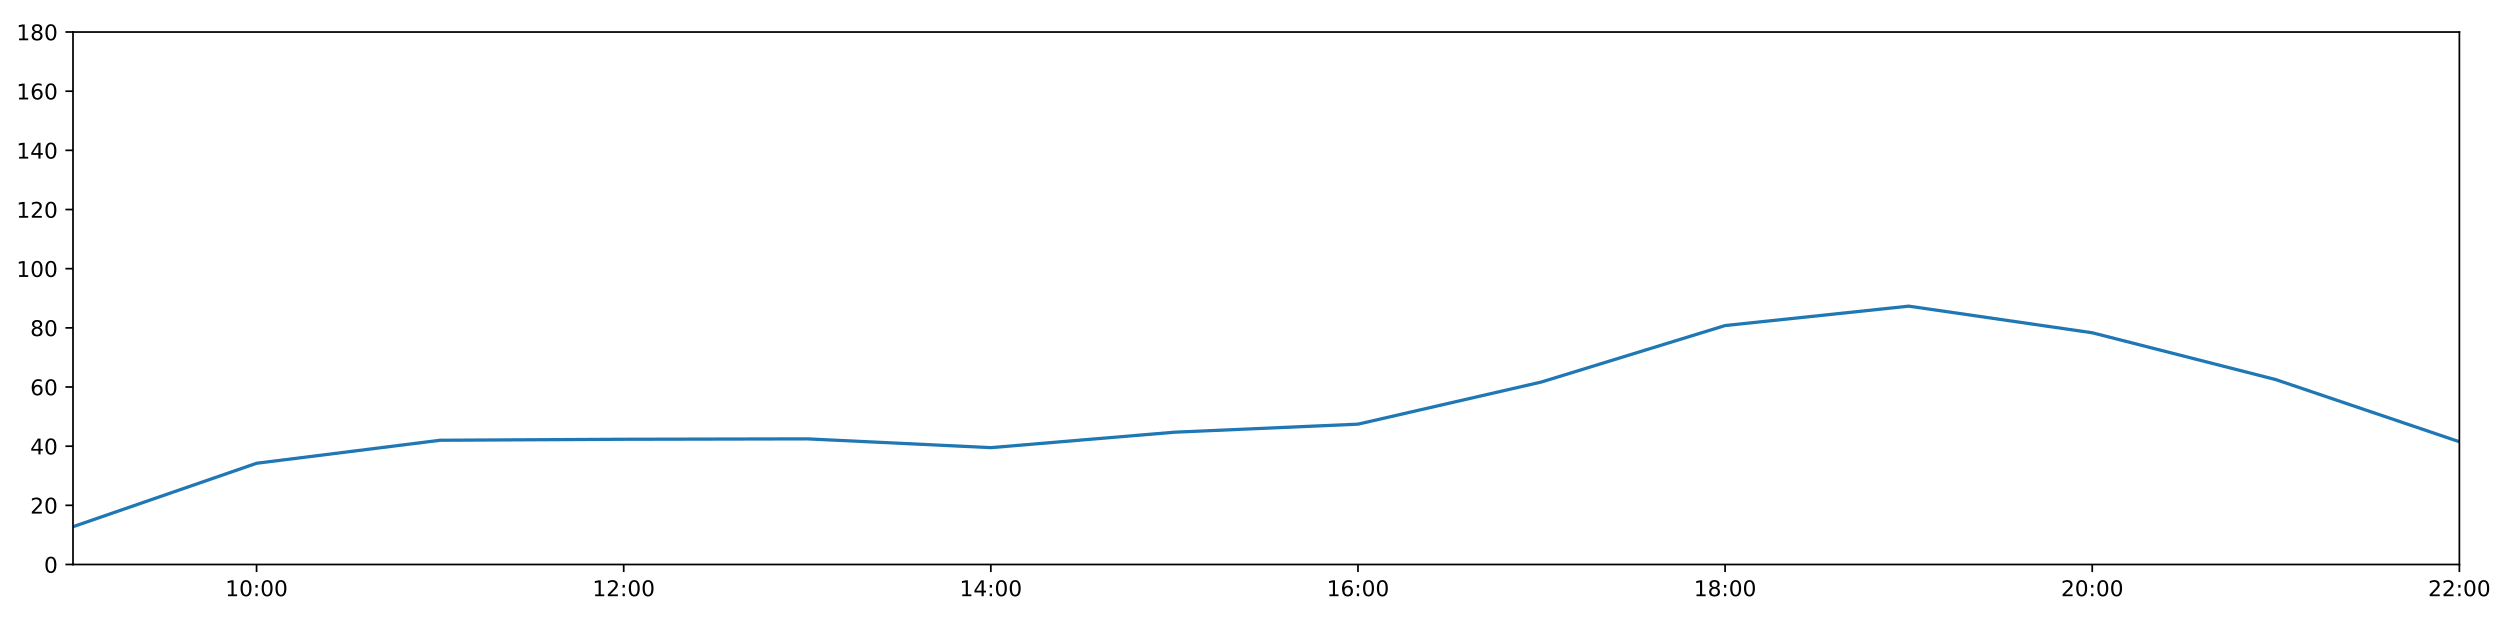
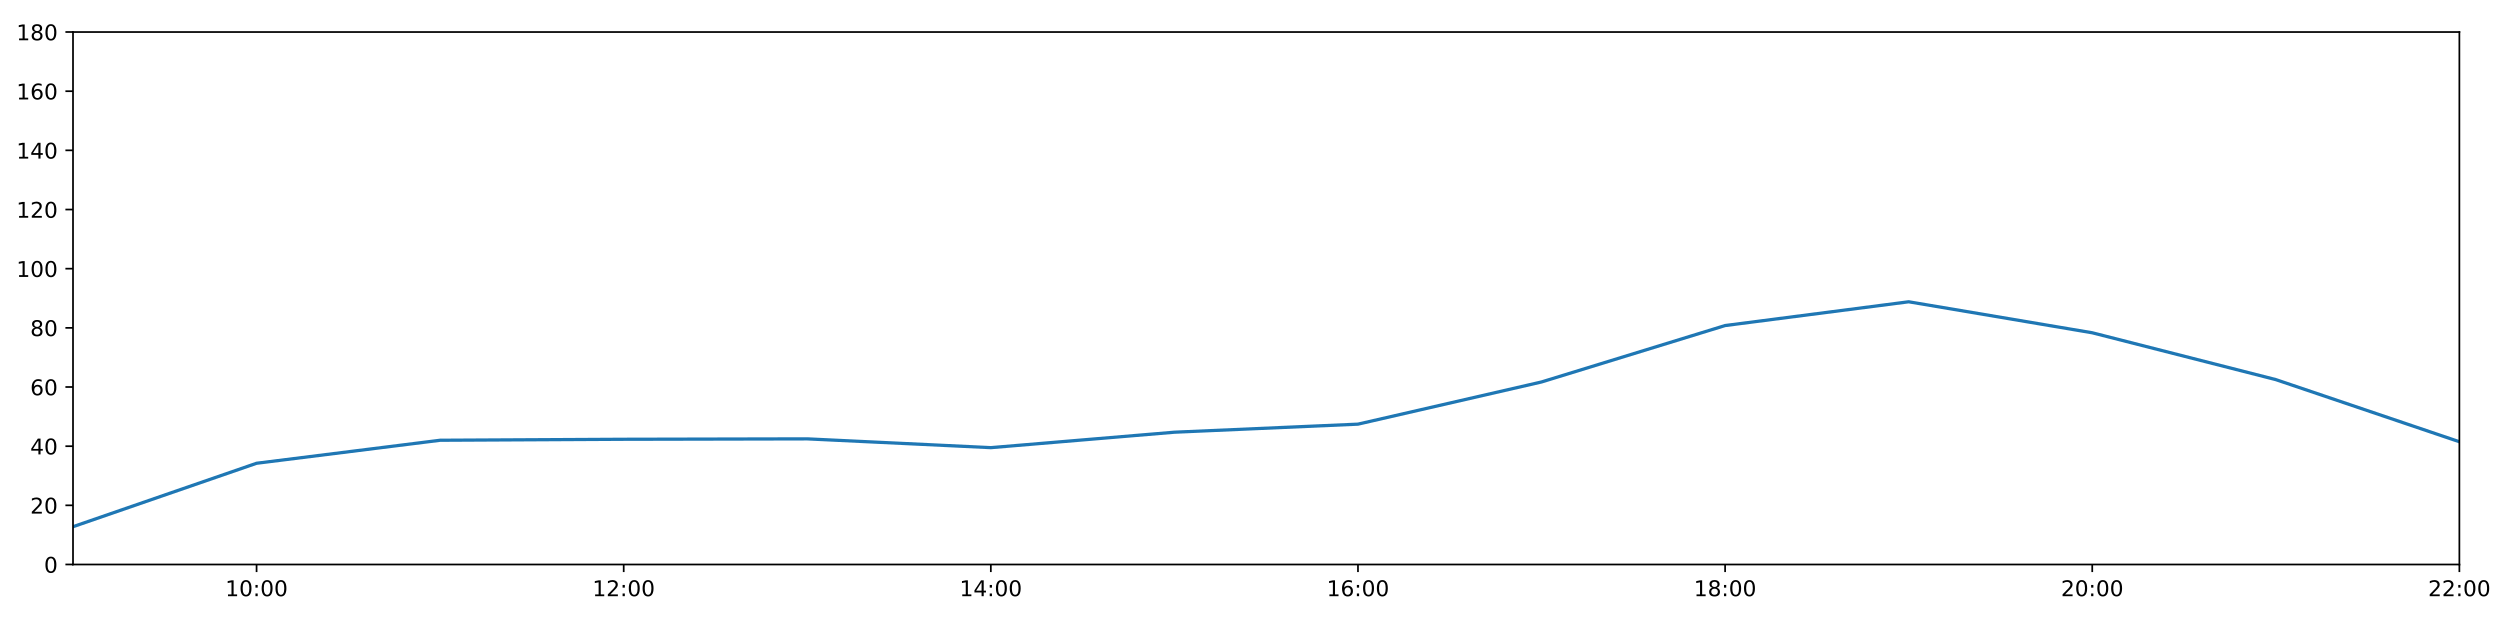
<svg xmlns="http://www.w3.org/2000/svg" xmlns:xlink="http://www.w3.org/1999/xlink" height="288pt" version="1.1" viewBox="0 0 1152 288" width="1152pt">
  <defs>
    <style type="text/css">
*{stroke-linecap:butt;stroke-linejoin:round;}
  </style>
  </defs>
  <g id="figure_1">
    <g id="patch_1">
      <path d="M 0 288  L 1152 288  L 1152 0  L 0 0  z " style="fill:#ffffff;" />
    </g>
    <g id="axes_1">
      <g id="patch_2">
        <path d="M 33.64 260.12  L 1133.28 260.12  L 1133.28 14.76  L 33.64 14.76  z " style="fill:#ffffff;" />
      </g>
      <g id="matplotlib.axis_1">
        <g id="xtick_1">
          <g id="line2d_1">
            <defs>
-               <path d="M 0 0  L 0 3.5  " id="m81165c2dfd" style="stroke:#000000;stroke-width:0.8;" />
-             </defs>
-             <g>
-               <use style="stroke:#000000;stroke-width:0.8;" x="118.228" xlink:href="#m81165c2dfd" y="260.12" />
+               <path d="M 0 0  L 0 3.5  " id="ma8f48093e0" style="stroke:#000000;stroke-width:0.8;" />
+             </defs>
+             <g>
+               <use style="stroke:#000000;stroke-width:0.8;" x="118.228" xlink:href="#ma8f48093e0" y="260.12" />
            </g>
          </g>
          <g id="text_1">
            <defs>
              <path d="M 12.406 8.297  L 28.516 8.297  L 28.516 63.922  L 10.984 60.406  L 10.984 69.391  L 28.422 72.906  L 38.281 72.906  L 38.281 8.297  L 54.391 8.297  L 54.391 0  L 12.406 0  z " id="DejaVuSans-49" />
              <path d="M 31.781 66.406  Q 24.172 66.406 20.328 58.906  Q 16.5 51.422 16.5 36.375  Q 16.5 21.391 20.328 13.891  Q 24.172 6.391 31.781 6.391  Q 39.453 6.391 43.281 13.891  Q 47.125 21.391 47.125 36.375  Q 47.125 51.422 43.281 58.906  Q 39.453 66.406 31.781 66.406  z M 31.781 74.219  Q 44.047 74.219 50.516 64.516  Q 56.984 54.828 56.984 36.375  Q 56.984 17.969 50.516 8.266  Q 44.047 -1.422 31.781 -1.422  Q 19.531 -1.422 13.062 8.266  Q 6.594 17.969 6.594 36.375  Q 6.594 54.828 13.062 64.516  Q 19.531 74.219 31.781 74.219  z " id="DejaVuSans-48" />
              <path d="M 11.719 12.406  L 22.016 12.406  L 22.016 0  L 11.719 0  z M 11.719 51.703  L 22.016 51.703  L 22.016 39.312  L 11.719 39.312  z " id="DejaVuSans-58" />
            </defs>
            <g transform="translate(103.8183 274.7184)scale(0.1 -0.1)">
              <use xlink:href="#DejaVuSans-49" />
              <use x="63.623" xlink:href="#DejaVuSans-48" />
              <use x="127.246" xlink:href="#DejaVuSans-58" />
              <use x="160.938" xlink:href="#DejaVuSans-48" />
              <use x="224.561" xlink:href="#DejaVuSans-48" />
            </g>
          </g>
        </g>
        <g id="xtick_2">
          <g id="line2d_2">
            <g>
-               <use style="stroke:#000000;stroke-width:0.8;" x="287.403" xlink:href="#m81165c2dfd" y="260.12" />
+               <use style="stroke:#000000;stroke-width:0.8;" x="287.403" xlink:href="#ma8f48093e0" y="260.12" />
            </g>
          </g>
          <g id="text_2">
            <defs>
              <path d="M 19.188 8.297  L 53.609 8.297  L 53.609 0  L 7.328 0  L 7.328 8.297  Q 12.938 14.109 22.625 23.891  Q 32.328 33.688 34.812 36.531  Q 39.547 41.844 41.422 45.531  Q 43.312 49.219 43.312 52.781  Q 43.312 58.594 39.234 62.25  Q 35.156 65.922 28.609 65.922  Q 23.969 65.922 18.812 64.312  Q 13.672 62.703 7.812 59.422  L 7.812 69.391  Q 13.766 71.781 18.938 73  Q 24.125 74.219 28.422 74.219  Q 39.75 74.219 46.484 68.547  Q 53.219 62.891 53.219 53.422  Q 53.219 48.922 51.531 44.891  Q 49.859 40.875 45.406 35.406  Q 44.188 33.984 37.641 27.219  Q 31.109 20.453 19.188 8.297  z " id="DejaVuSans-50" />
            </defs>
            <g transform="translate(272.9937 274.7184)scale(0.1 -0.1)">
              <use xlink:href="#DejaVuSans-49" />
              <use x="63.623" xlink:href="#DejaVuSans-50" />
              <use x="127.246" xlink:href="#DejaVuSans-58" />
              <use x="160.938" xlink:href="#DejaVuSans-48" />
              <use x="224.561" xlink:href="#DejaVuSans-48" />
            </g>
          </g>
        </g>
        <g id="xtick_3">
          <g id="line2d_3">
            <g>
-               <use style="stroke:#000000;stroke-width:0.8;" x="456.578" xlink:href="#m81165c2dfd" y="260.12" />
+               <use style="stroke:#000000;stroke-width:0.8;" x="456.578" xlink:href="#ma8f48093e0" y="260.12" />
            </g>
          </g>
          <g id="text_3">
            <defs>
              <path d="M 37.797 64.312  L 12.891 25.391  L 37.797 25.391  z M 35.203 72.906  L 47.609 72.906  L 47.609 25.391  L 58.016 25.391  L 58.016 17.188  L 47.609 17.188  L 47.609 0  L 37.797 0  L 37.797 17.188  L 4.891 17.188  L 4.891 26.703  z " id="DejaVuSans-52" />
            </defs>
            <g transform="translate(442.1691 274.7184)scale(0.1 -0.1)">
              <use xlink:href="#DejaVuSans-49" />
              <use x="63.623" xlink:href="#DejaVuSans-52" />
              <use x="127.246" xlink:href="#DejaVuSans-58" />
              <use x="160.938" xlink:href="#DejaVuSans-48" />
              <use x="224.561" xlink:href="#DejaVuSans-48" />
            </g>
          </g>
        </g>
        <g id="xtick_4">
          <g id="line2d_4">
            <g>
-               <use style="stroke:#000000;stroke-width:0.8;" x="625.754" xlink:href="#m81165c2dfd" y="260.12" />
+               <use style="stroke:#000000;stroke-width:0.8;" x="625.754" xlink:href="#ma8f48093e0" y="260.12" />
            </g>
          </g>
          <g id="text_4">
            <defs>
              <path d="M 33.016 40.375  Q 26.375 40.375 22.484 35.828  Q 18.609 31.297 18.609 23.391  Q 18.609 15.531 22.484 10.953  Q 26.375 6.391 33.016 6.391  Q 39.656 6.391 43.531 10.953  Q 47.406 15.531 47.406 23.391  Q 47.406 31.297 43.531 35.828  Q 39.656 40.375 33.016 40.375  z M 52.594 71.297  L 52.594 62.312  Q 48.875 64.062 45.094 64.984  Q 41.312 65.922 37.594 65.922  Q 27.828 65.922 22.672 59.328  Q 17.531 52.734 16.797 39.406  Q 19.672 43.656 24.016 45.922  Q 28.375 48.188 33.594 48.188  Q 44.578 48.188 50.953 41.516  Q 57.328 34.859 57.328 23.391  Q 57.328 12.156 50.688 5.359  Q 44.047 -1.422 33.016 -1.422  Q 20.359 -1.422 13.672 8.266  Q 6.984 17.969 6.984 36.375  Q 6.984 53.656 15.188 63.938  Q 23.391 74.219 37.203 74.219  Q 40.922 74.219 44.703 73.484  Q 48.484 72.75 52.594 71.297  z " id="DejaVuSans-54" />
            </defs>
            <g transform="translate(611.3445 274.7184)scale(0.1 -0.1)">
              <use xlink:href="#DejaVuSans-49" />
              <use x="63.623" xlink:href="#DejaVuSans-54" />
              <use x="127.246" xlink:href="#DejaVuSans-58" />
              <use x="160.938" xlink:href="#DejaVuSans-48" />
              <use x="224.561" xlink:href="#DejaVuSans-48" />
            </g>
          </g>
        </g>
        <g id="xtick_5">
          <g id="line2d_5">
            <g>
-               <use style="stroke:#000000;stroke-width:0.8;" x="794.929" xlink:href="#m81165c2dfd" y="260.12" />
+               <use style="stroke:#000000;stroke-width:0.8;" x="794.929" xlink:href="#ma8f48093e0" y="260.12" />
            </g>
          </g>
          <g id="text_5">
            <defs>
              <path d="M 31.781 34.625  Q 24.75 34.625 20.719 30.859  Q 16.703 27.094 16.703 20.516  Q 16.703 13.922 20.719 10.156  Q 24.75 6.391 31.781 6.391  Q 38.812 6.391 42.859 10.172  Q 46.922 13.969 46.922 20.516  Q 46.922 27.094 42.891 30.859  Q 38.875 34.625 31.781 34.625  z M 21.922 38.812  Q 15.578 40.375 12.031 44.719  Q 8.5 49.078 8.5 55.328  Q 8.5 64.062 14.719 69.141  Q 20.953 74.219 31.781 74.219  Q 42.672 74.219 48.875 69.141  Q 55.078 64.062 55.078 55.328  Q 55.078 49.078 51.531 44.719  Q 48 40.375 41.703 38.812  Q 48.828 37.156 52.797 32.312  Q 56.781 27.484 56.781 20.516  Q 56.781 9.906 50.312 4.234  Q 43.844 -1.422 31.781 -1.422  Q 19.734 -1.422 13.25 4.234  Q 6.781 9.906 6.781 20.516  Q 6.781 27.484 10.781 32.312  Q 14.797 37.156 21.922 38.812  z M 18.312 54.391  Q 18.312 48.734 21.844 45.562  Q 25.391 42.391 31.781 42.391  Q 38.141 42.391 41.719 45.562  Q 45.312 48.734 45.312 54.391  Q 45.312 60.062 41.719 63.234  Q 38.141 66.406 31.781 66.406  Q 25.391 66.406 21.844 63.234  Q 18.312 60.062 18.312 54.391  z " id="DejaVuSans-56" />
            </defs>
            <g transform="translate(780.5199 274.7184)scale(0.1 -0.1)">
              <use xlink:href="#DejaVuSans-49" />
              <use x="63.623" xlink:href="#DejaVuSans-56" />
              <use x="127.246" xlink:href="#DejaVuSans-58" />
              <use x="160.938" xlink:href="#DejaVuSans-48" />
              <use x="224.561" xlink:href="#DejaVuSans-48" />
            </g>
          </g>
        </g>
        <g id="xtick_6">
          <g id="line2d_6">
            <g>
-               <use style="stroke:#000000;stroke-width:0.8;" x="964.105" xlink:href="#m81165c2dfd" y="260.12" />
+               <use style="stroke:#000000;stroke-width:0.8;" x="964.105" xlink:href="#ma8f48093e0" y="260.12" />
            </g>
          </g>
          <g id="text_6">
            <g transform="translate(949.6952 274.7184)scale(0.1 -0.1)">
              <use xlink:href="#DejaVuSans-50" />
              <use x="63.623" xlink:href="#DejaVuSans-48" />
              <use x="127.246" xlink:href="#DejaVuSans-58" />
              <use x="160.938" xlink:href="#DejaVuSans-48" />
              <use x="224.561" xlink:href="#DejaVuSans-48" />
            </g>
          </g>
        </g>
        <g id="xtick_7">
          <g id="line2d_7">
            <g>
-               <use style="stroke:#000000;stroke-width:0.8;" x="1133.28" xlink:href="#m81165c2dfd" y="260.12" />
+               <use style="stroke:#000000;stroke-width:0.8;" x="1133.28" xlink:href="#ma8f48093e0" y="260.12" />
            </g>
          </g>
          <g id="text_7">
            <g transform="translate(1118.871 274.7184)scale(0.1 -0.1)">
              <use xlink:href="#DejaVuSans-50" />
              <use x="63.623" xlink:href="#DejaVuSans-50" />
              <use x="127.246" xlink:href="#DejaVuSans-58" />
              <use x="160.938" xlink:href="#DejaVuSans-48" />
              <use x="224.561" xlink:href="#DejaVuSans-48" />
            </g>
          </g>
        </g>
      </g>
      <g id="matplotlib.axis_2">
        <g id="ytick_1">
          <g id="line2d_8">
            <defs>
-               <path d="M 0 0  L -3.5 0  " id="m091b7bf853" style="stroke:#000000;stroke-width:0.8;" />
-             </defs>
-             <g>
-               <use style="stroke:#000000;stroke-width:0.8;" x="33.64" xlink:href="#m091b7bf853" y="260.12" />
+               <path d="M 0 0  L -3.5 0  " id="m71fa1c4aaa" style="stroke:#000000;stroke-width:0.8;" />
+             </defs>
+             <g>
+               <use style="stroke:#000000;stroke-width:0.8;" x="33.64" xlink:href="#m71fa1c4aaa" y="260.12" />
            </g>
          </g>
          <g id="text_8">
            <g transform="translate(20.2775 263.9192)scale(0.1 -0.1)">
              <use xlink:href="#DejaVuSans-48" />
            </g>
          </g>
        </g>
        <g id="ytick_2">
          <g id="line2d_9">
            <g>
-               <use style="stroke:#000000;stroke-width:0.8;" x="33.64" xlink:href="#m091b7bf853" y="232.858" />
+               <use style="stroke:#000000;stroke-width:0.8;" x="33.64" xlink:href="#m71fa1c4aaa" y="232.858" />
            </g>
          </g>
          <g id="text_9">
            <g transform="translate(13.915 236.657)scale(0.1 -0.1)">
              <use xlink:href="#DejaVuSans-50" />
              <use x="63.623" xlink:href="#DejaVuSans-48" />
            </g>
          </g>
        </g>
        <g id="ytick_3">
          <g id="line2d_10">
            <g>
-               <use style="stroke:#000000;stroke-width:0.8;" x="33.64" xlink:href="#m091b7bf853" y="205.596" />
+               <use style="stroke:#000000;stroke-width:0.8;" x="33.64" xlink:href="#m71fa1c4aaa" y="205.596" />
            </g>
          </g>
          <g id="text_10">
            <g transform="translate(13.915 209.3948)scale(0.1 -0.1)">
              <use xlink:href="#DejaVuSans-52" />
              <use x="63.623" xlink:href="#DejaVuSans-48" />
            </g>
          </g>
        </g>
        <g id="ytick_4">
          <g id="line2d_11">
            <g>
-               <use style="stroke:#000000;stroke-width:0.8;" x="33.64" xlink:href="#m091b7bf853" y="178.333" />
+               <use style="stroke:#000000;stroke-width:0.8;" x="33.64" xlink:href="#m71fa1c4aaa" y="178.333" />
            </g>
          </g>
          <g id="text_11">
            <g transform="translate(13.915 182.1326)scale(0.1 -0.1)">
              <use xlink:href="#DejaVuSans-54" />
              <use x="63.623" xlink:href="#DejaVuSans-48" />
            </g>
          </g>
        </g>
        <g id="ytick_5">
          <g id="line2d_12">
            <g>
-               <use style="stroke:#000000;stroke-width:0.8;" x="33.64" xlink:href="#m091b7bf853" y="151.071" />
+               <use style="stroke:#000000;stroke-width:0.8;" x="33.64" xlink:href="#m71fa1c4aaa" y="151.071" />
            </g>
          </g>
          <g id="text_12">
            <g transform="translate(13.915 154.8703)scale(0.1 -0.1)">
              <use xlink:href="#DejaVuSans-56" />
              <use x="63.623" xlink:href="#DejaVuSans-48" />
            </g>
          </g>
        </g>
        <g id="ytick_6">
          <g id="line2d_13">
            <g>
-               <use style="stroke:#000000;stroke-width:0.8;" x="33.64" xlink:href="#m091b7bf853" y="123.809" />
+               <use style="stroke:#000000;stroke-width:0.8;" x="33.64" xlink:href="#m71fa1c4aaa" y="123.809" />
            </g>
          </g>
          <g id="text_13">
            <g transform="translate(7.5525 127.6081)scale(0.1 -0.1)">
              <use xlink:href="#DejaVuSans-49" />
              <use x="63.623" xlink:href="#DejaVuSans-48" />
              <use x="127.246" xlink:href="#DejaVuSans-48" />
            </g>
          </g>
        </g>
        <g id="ytick_7">
          <g id="line2d_14">
            <g>
-               <use style="stroke:#000000;stroke-width:0.8;" x="33.64" xlink:href="#m091b7bf853" y="96.547" />
+               <use style="stroke:#000000;stroke-width:0.8;" x="33.64" xlink:href="#m71fa1c4aaa" y="96.547" />
            </g>
          </g>
          <g id="text_14">
            <g transform="translate(7.5525 100.3459)scale(0.1 -0.1)">
              <use xlink:href="#DejaVuSans-49" />
              <use x="63.623" xlink:href="#DejaVuSans-50" />
              <use x="127.246" xlink:href="#DejaVuSans-48" />
            </g>
          </g>
        </g>
        <g id="ytick_8">
          <g id="line2d_15">
            <g>
-               <use style="stroke:#000000;stroke-width:0.8;" x="33.64" xlink:href="#m091b7bf853" y="69.284" />
+               <use style="stroke:#000000;stroke-width:0.8;" x="33.64" xlink:href="#m71fa1c4aaa" y="69.284" />
            </g>
          </g>
          <g id="text_15">
            <g transform="translate(7.5525 73.08366)scale(0.1 -0.1)">
              <use xlink:href="#DejaVuSans-49" />
              <use x="63.623" xlink:href="#DejaVuSans-52" />
              <use x="127.246" xlink:href="#DejaVuSans-48" />
            </g>
          </g>
        </g>
        <g id="ytick_9">
          <g id="line2d_16">
            <g>
-               <use style="stroke:#000000;stroke-width:0.8;" x="33.64" xlink:href="#m091b7bf853" y="42.022" />
+               <use style="stroke:#000000;stroke-width:0.8;" x="33.64" xlink:href="#m71fa1c4aaa" y="42.022" />
            </g>
          </g>
          <g id="text_16">
            <g transform="translate(7.5525 45.82144)scale(0.1 -0.1)">
              <use xlink:href="#DejaVuSans-49" />
              <use x="63.623" xlink:href="#DejaVuSans-54" />
              <use x="127.246" xlink:href="#DejaVuSans-48" />
            </g>
          </g>
        </g>
        <g id="ytick_10">
          <g id="line2d_17">
            <g>
-               <use style="stroke:#000000;stroke-width:0.8;" x="33.64" xlink:href="#m091b7bf853" y="14.76" />
+               <use style="stroke:#000000;stroke-width:0.8;" x="33.64" xlink:href="#m71fa1c4aaa" y="14.76" />
            </g>
          </g>
          <g id="text_17">
            <g transform="translate(7.5525 18.55922)scale(0.1 -0.1)">
              <use xlink:href="#DejaVuSans-49" />
              <use x="63.623" xlink:href="#DejaVuSans-56" />
              <use x="127.246" xlink:href="#DejaVuSans-48" />
            </g>
          </g>
        </g>
      </g>
      <g id="line2d_18">
-         <path clip-path="url(#p0fd1ca1546)" d="M 33.64 242.702  L 118.228 213.471  L 202.815 202.869  L 287.403 202.415  L 371.991 202.228  L 456.578 206.277  L 541.166 199.159  L 625.754 195.448  L 710.342 176.008  L 794.929 150.011  L 879.517 141.075  L 964.105 153.343  L 1048.692 174.926  L 1133.28 203.551  " style="fill:none;stroke:#1f77b4;stroke-linecap:square;stroke-width:1.5;" />
+         <path clip-path="url(#pf2e72020d9)" d="M 33.64 242.702  L 118.228 213.471  L 202.815 202.869  L 287.403 202.415  L 371.991 202.228  L 456.578 206.277  L 541.166 199.159  L 625.754 195.448  L 710.342 176.008  L 794.929 150.011  L 879.517 139.059  L 964.105 153.343  L 1048.692 174.926  L 1133.28 203.551  " style="fill:none;stroke:#1f77b4;stroke-linecap:square;stroke-width:1.5;" />
      </g>
      <g id="patch_3">
        <path d="M 33.64 260.12  L 33.64 14.76  " style="fill:none;stroke:#000000;stroke-linecap:square;stroke-linejoin:miter;stroke-width:0.8;" />
      </g>
      <g id="patch_4">
        <path d="M 1133.28 260.12  L 1133.28 14.76  " style="fill:none;stroke:#000000;stroke-linecap:square;stroke-linejoin:miter;stroke-width:0.8;" />
      </g>
      <g id="patch_5">
        <path d="M 33.64 260.12  L 1133.28 260.12  " style="fill:none;stroke:#000000;stroke-linecap:square;stroke-linejoin:miter;stroke-width:0.8;" />
      </g>
      <g id="patch_6">
        <path d="M 33.64 14.76  L 1133.28 14.76  " style="fill:none;stroke:#000000;stroke-linecap:square;stroke-linejoin:miter;stroke-width:0.8;" />
      </g>
    </g>
  </g>
  <defs>
-     <clipPath id="p0fd1ca1546">
+     <clipPath id="pf2e72020d9">
      <rect height="245.36" width="1099.64" x="33.64" y="14.76" />
    </clipPath>
  </defs>
</svg>
